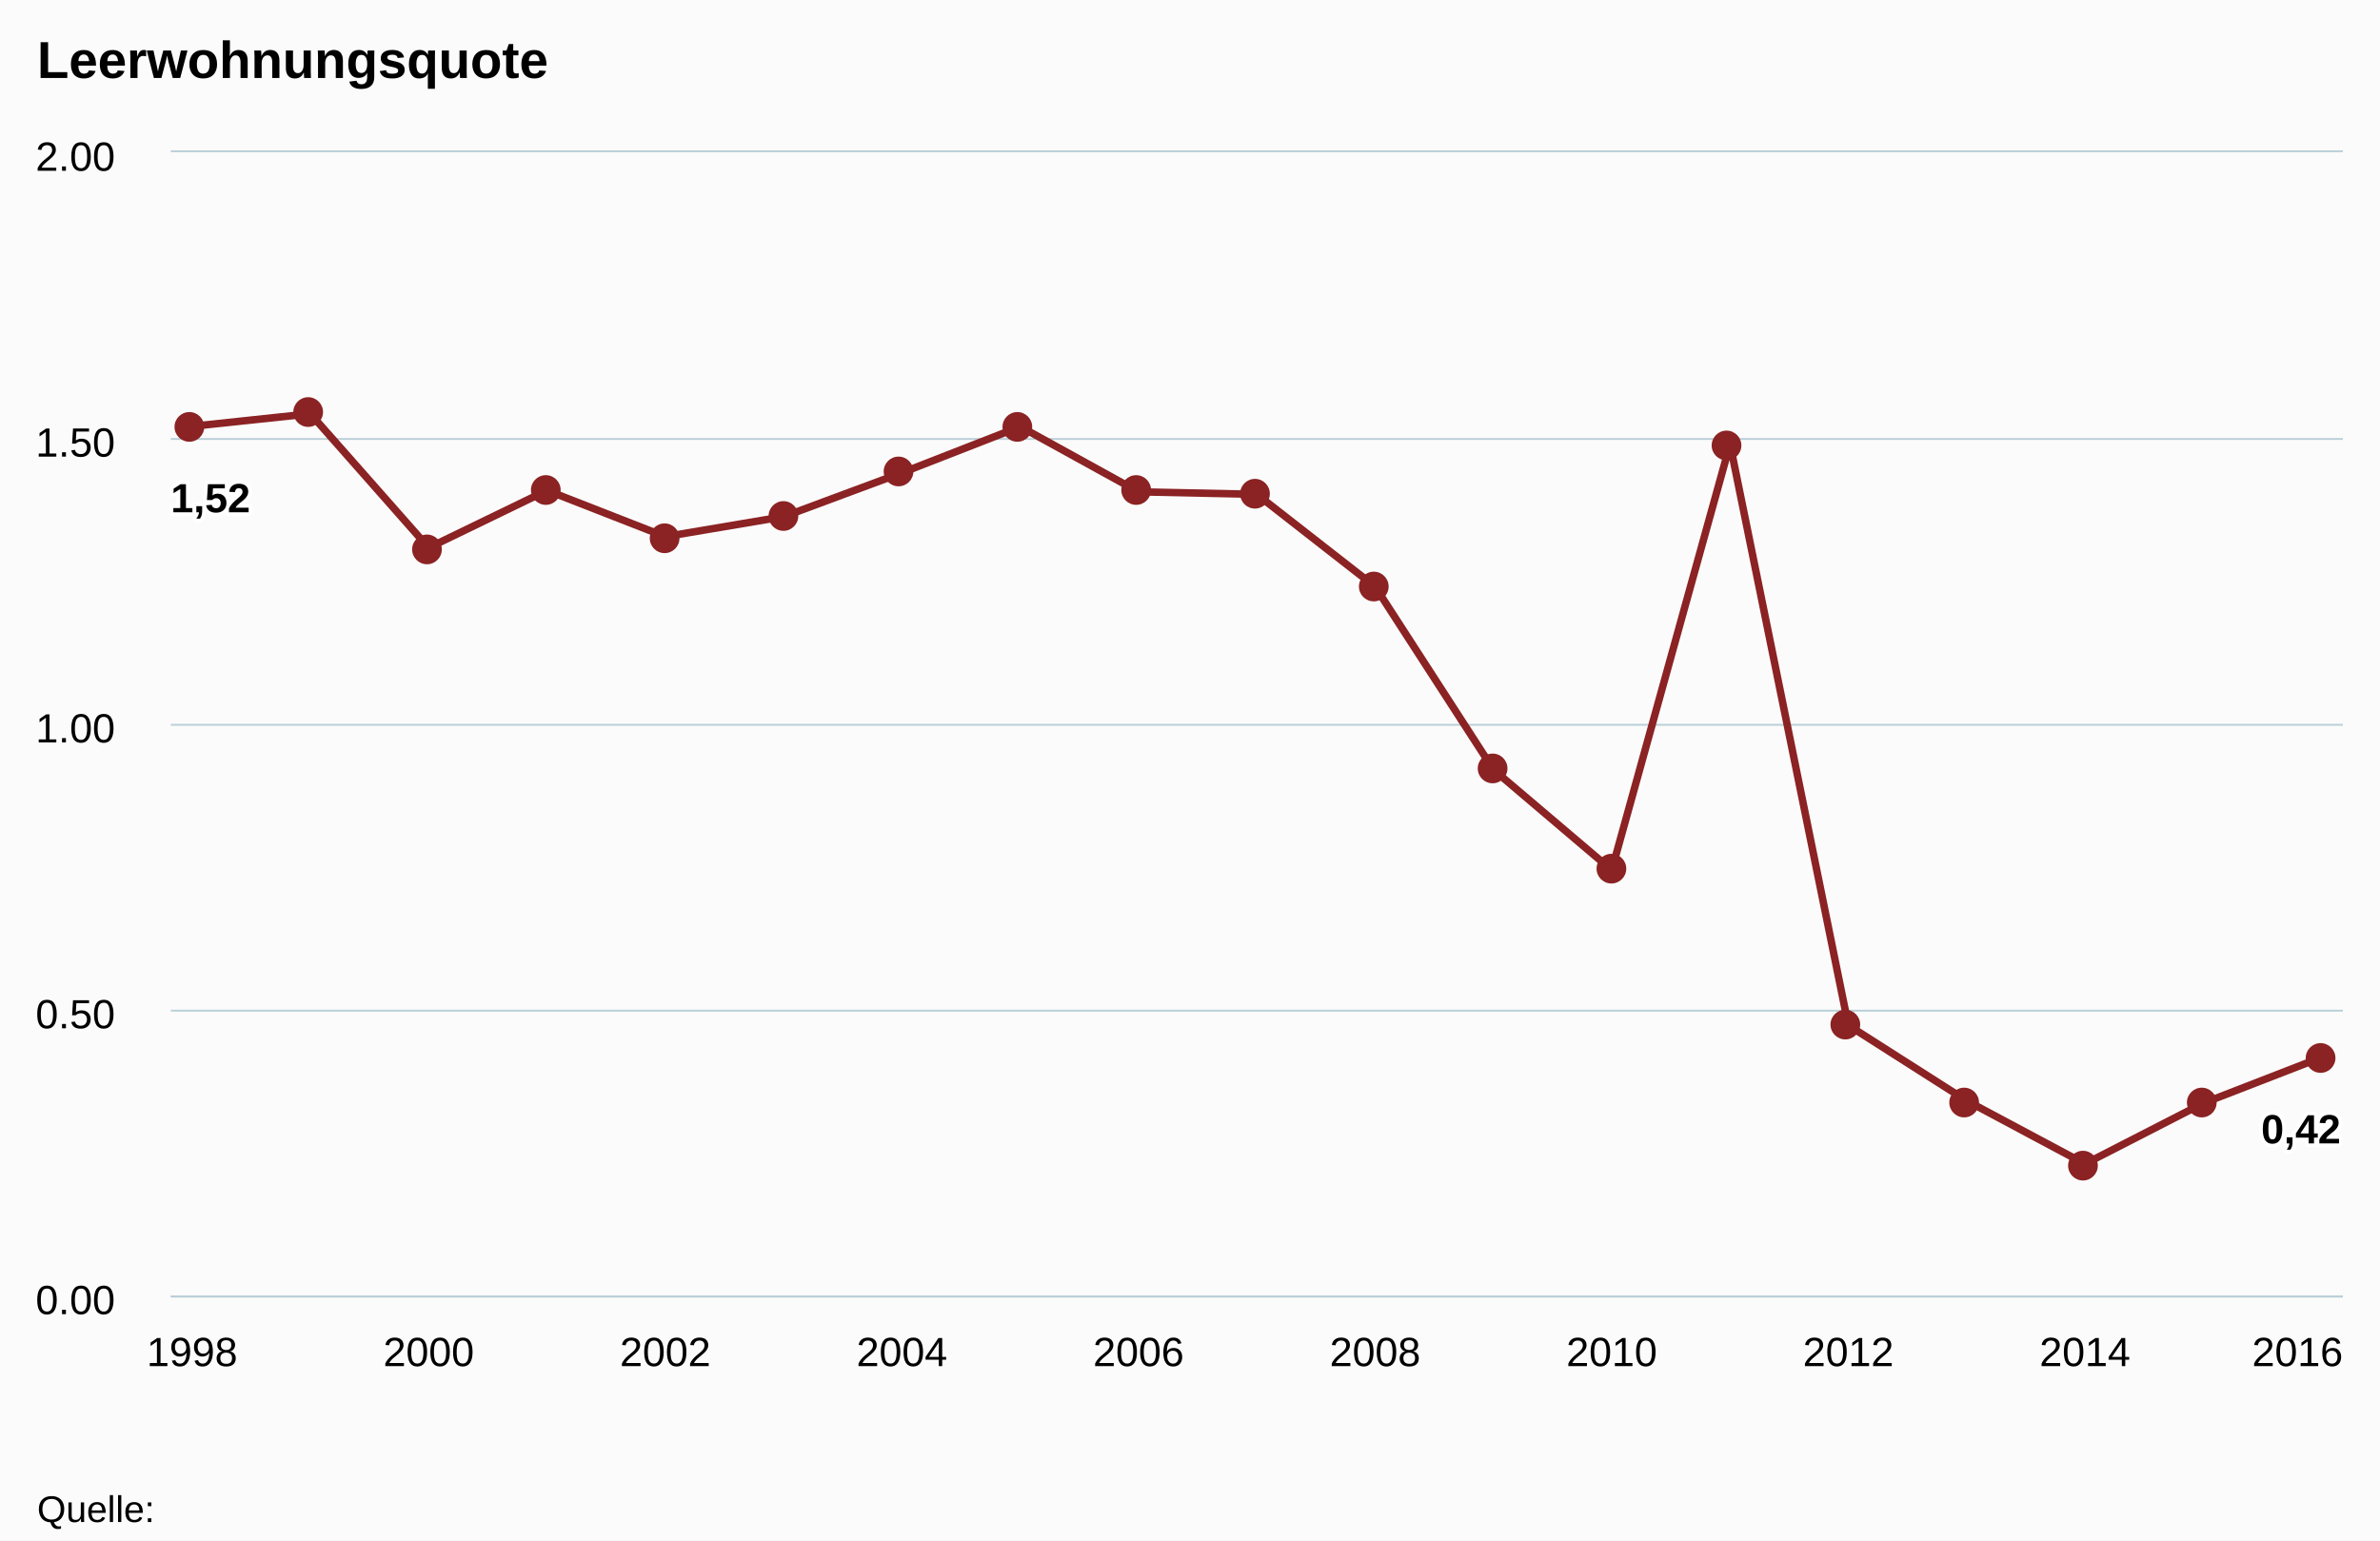
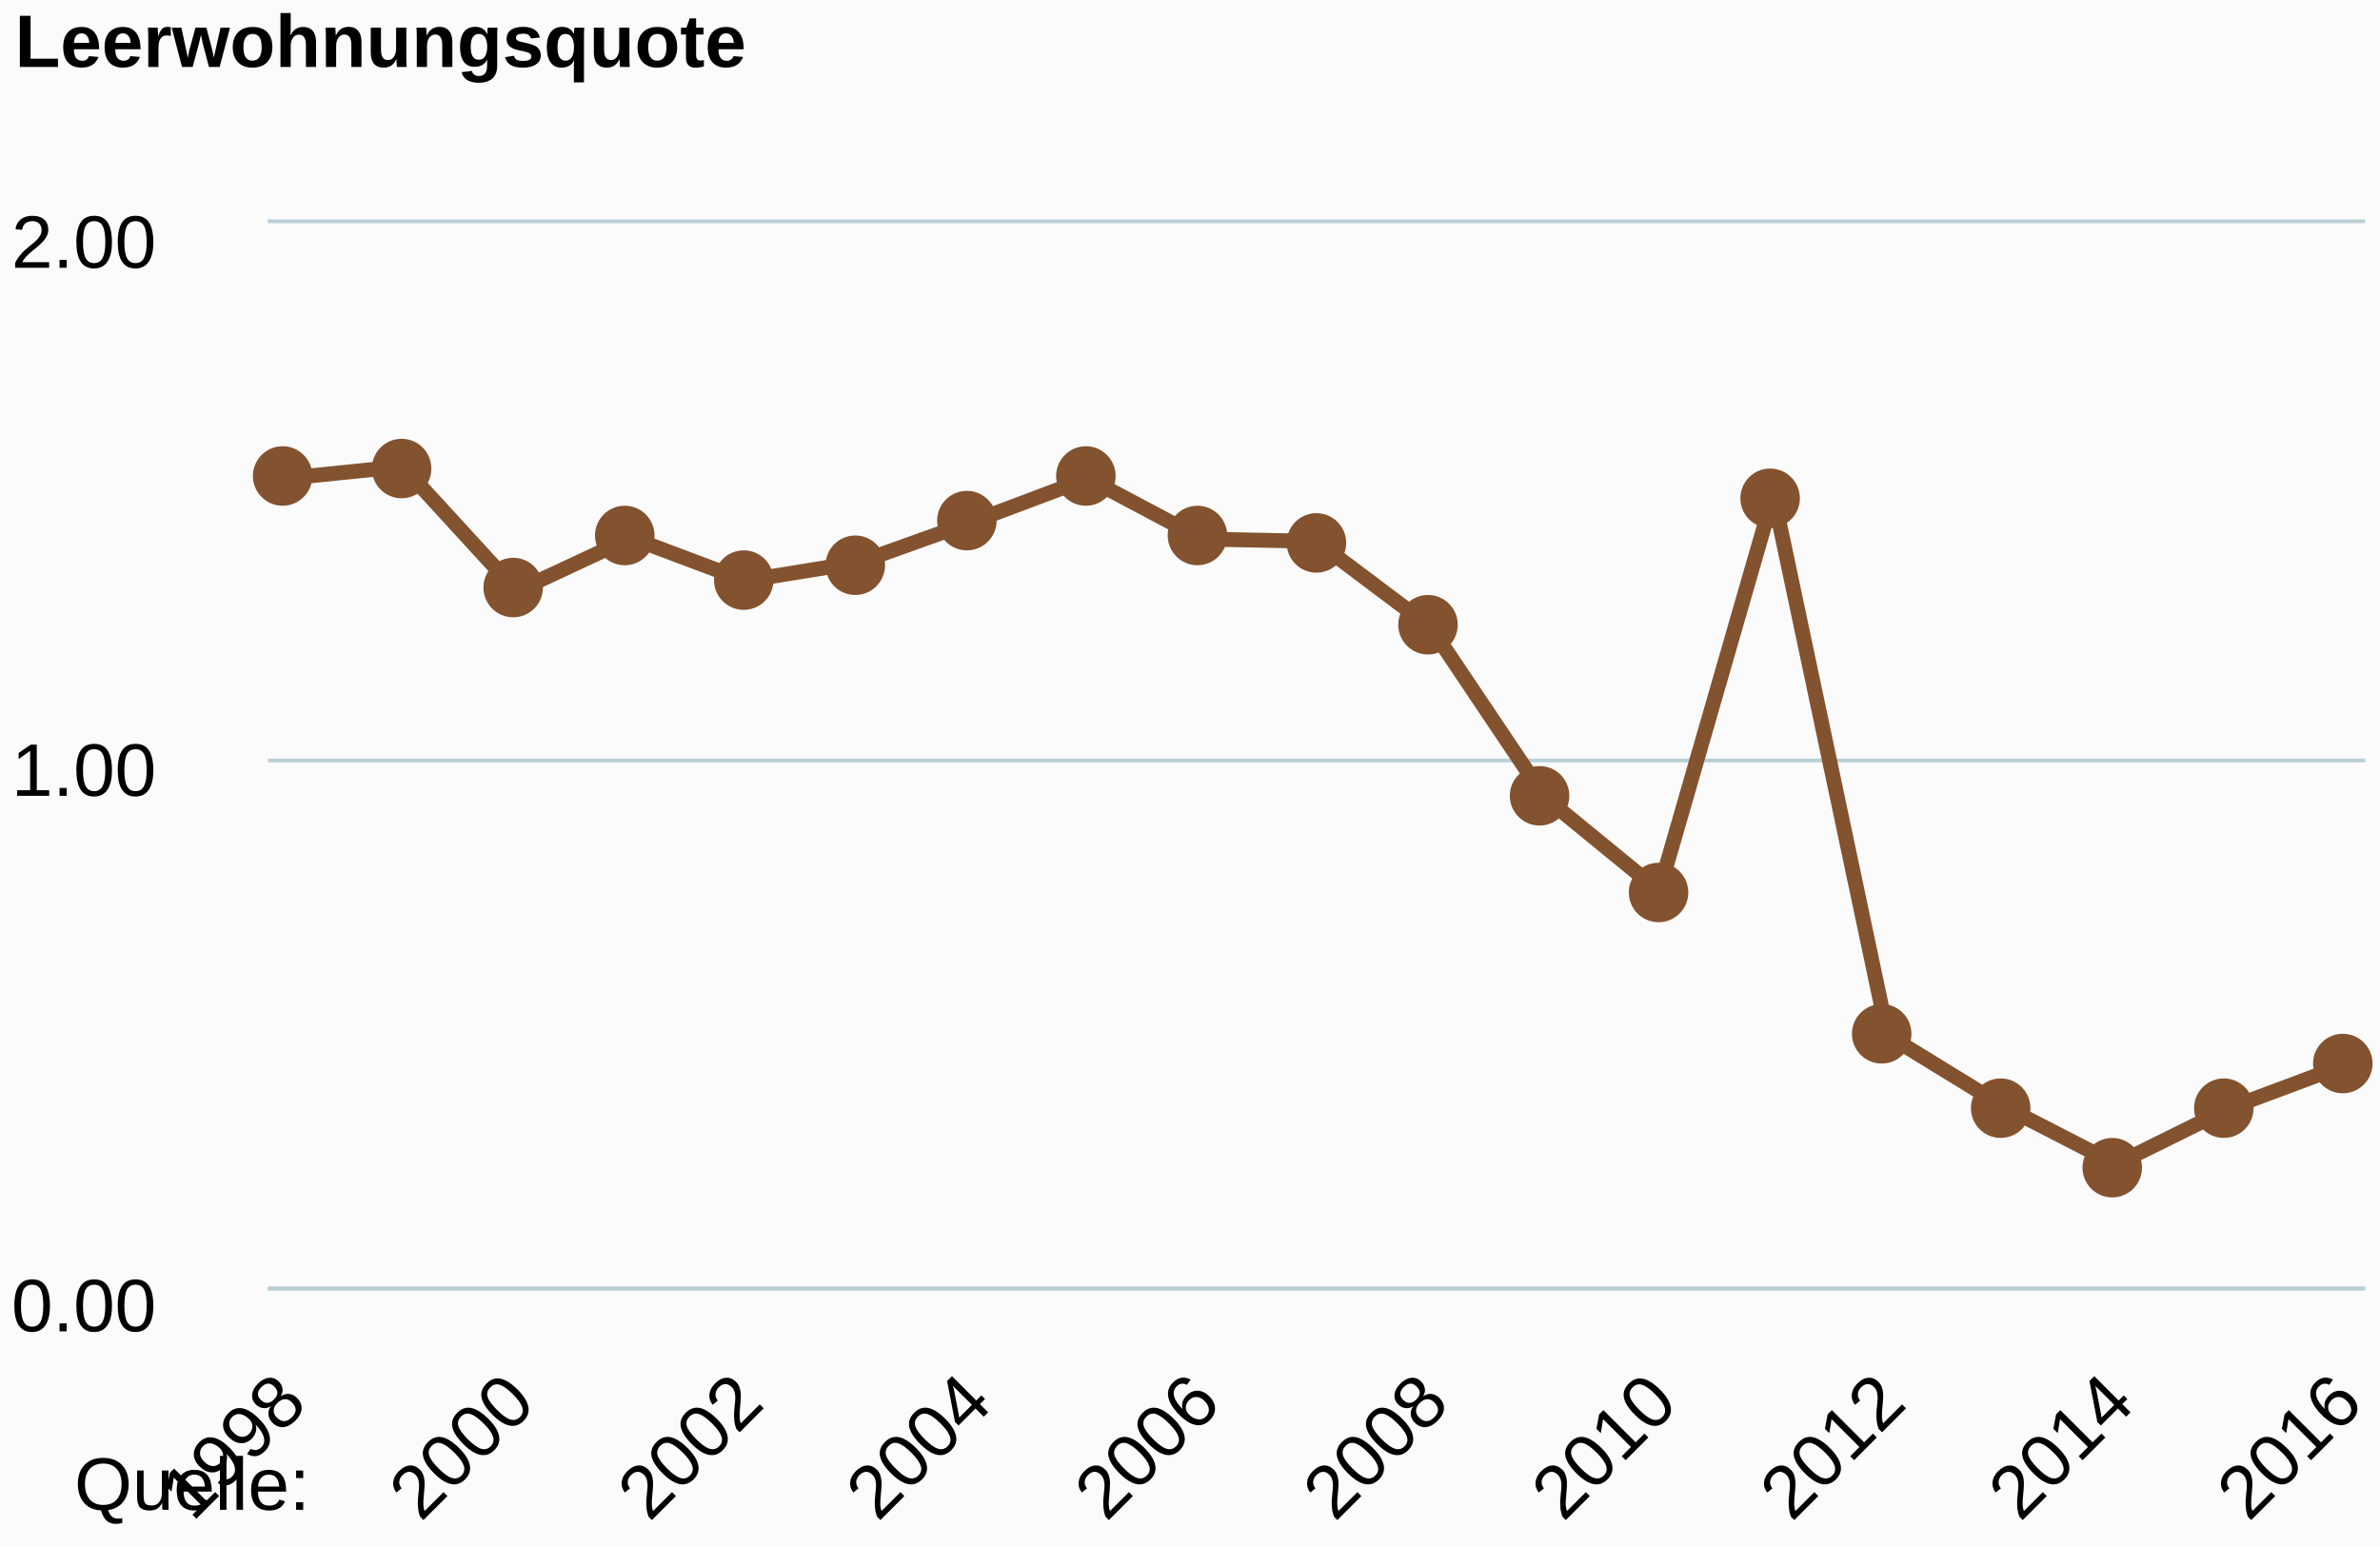
- <svg xmlns="http://www.w3.org/2000/svg" class="highcharts-root" viewBox="0 0 641 415" font-family="Arial" font-size="12">
+ <svg xmlns="http://www.w3.org/2000/svg" class="highcharts-root" viewBox="0 0 320 208" font-family="Arial" font-size="12">
  <defs>
    <clipPath id="a">
-       <path fill="none" d="M0 0h585v308H0z" />
+       <path fill="none" d="M0 0h282v143H0z" />
    </clipPath>
  </defs>
-   <rect fill="#fbfbfb" class="highcharts-background" width="641" height="415" rx="0" ry="0" />
-   <path fill="none" class="highcharts-plot-background" d="M46 41h585v308H46z" />
+   <rect fill="#fbfbfb" class="highcharts-background" width="320" height="208" rx="0" ry="0" />
+   <path fill="none" class="highcharts-plot-background" d="M36 30h282v143H36z" />
  <g class="highcharts-grid highcharts-xaxis-grid">
-     <path fill="none" class="highcharts-grid-line" d="M51.5 41v308m63-308v308m64-308v308m64-308v308m64-308v308m63-308v308m64-308v308m64-308v308m64-308v308m63-308v308" />
+     <path fill="none" class="highcharts-grid-line" d="M38.5 30v143m30-143v143m31-143v143m31-143v143m31-143v143m30-143v143m31-143v143m31-143v143m31-143v143m30-143v143" />
  </g>
  <g class="highcharts-grid highcharts-yaxis-grid">
-     <path fill="none" stroke="#B9CFD7" stroke-width=".5" class="highcharts-grid-line" d="M46 349.25h585m-585-77h585m-585-77h585m-585-77h585M46 40.75h585" />
+     <path fill="none" stroke="#B9CFD7" stroke-width=".5" class="highcharts-grid-line" d="M36 173.25h282m-282-71h282M36 29.75h282" />
  </g>
-   <path fill="none" class="highcharts-plot-border" d="M46 41h585v308H46z" />
+   <path fill="none" class="highcharts-plot-border" d="M36 30h282v143H36z" />
  <g class="highcharts-axis highcharts-xaxis">
-     <path fill="none" class="highcharts-axis-line" stroke="#B9CFD7" stroke-width=".5" d="M46 349.25h585" />
+     <path fill="none" class="highcharts-axis-line" stroke="#B9CFD7" stroke-width=".5" d="M36 173.25h282" />
  </g>
  <g class="highcharts-axis highcharts-yaxis">
-     <path fill="none" class="highcharts-axis-line" d="M46 41v308" />
+     <path fill="none" class="highcharts-axis-line" d="M36 30v143" />
  </g>
  <g class="highcharts-series-group">
-     <g class="highcharts-series highcharts-series-0 highcharts-line-series highcharts-color-undefined" transform="translate(46 41)" clip-path="url(#a)">
-       <path fill="none" d="M5.735 73.84l31.863-3.384 31.863 36.095 31.863-15.444 31.862 12.449 31.863-5.377 31.863-11.832 31.863-12.427 31.862 17.566 31.863.677 31.863 24.877 31.862 49.28 31.863 27.066 31.863-114.748 31.863 156.558 31.862 20.318 31.863 17.014 31.863-16.354 31.863-12.357" class="highcharts-graph" stroke="#8b2223" stroke-width="2" stroke-linejoin="round" stroke-linecap="round" />
-       <path fill="none" d="M-4.265 73.84h10l31.863-3.384 31.863 36.095 31.863-15.444 31.862 12.449 31.863-5.377 31.863-11.832 31.863-12.427 31.862 17.566 31.863.677 31.863 24.877 31.862 49.28 31.863 27.066 31.863-114.748 31.863 156.558 31.862 20.318 31.863 17.014 31.863-16.354 31.863-12.357h10" stroke-linejoin="round" stroke="rgba(192,192,192,0)" stroke-width="22" class="highcharts-tracker" />
+     <g class="highcharts-series highcharts-series-0 highcharts-line-series highcharts-color-undefined" transform="translate(36 30)" clip-path="url(#a)">
+       <path fill="none" d="M2.765 34.283l15.36-1.571L33.483 49.47l15.36-7.17 15.359 5.78 15.36-2.497 15.359-5.493 15.359-5.77 15.36 8.156 15.36.314 15.36 11.55 15.359 22.88 15.36 12.566 15.359-53.275 15.36 72.687 15.359 9.433 15.36 7.9 15.359-7.593 15.36-5.737" class="highcharts-graph" stroke="#83522E" stroke-width="2" stroke-linejoin="round" stroke-linecap="round" />
+       <path fill="none" d="M-7.235 34.283h10l15.36-1.571L33.483 49.47l15.36-7.17 15.359 5.78 15.36-2.497 15.359-5.493 15.359-5.77 15.36 8.156 15.36.314 15.36 11.55 15.359 22.88 15.36 12.566 15.359-53.275 15.36 72.687 15.359 9.433 15.36 7.9 15.359-7.593 15.36-5.737h10" stroke-linejoin="round" stroke="rgba(192,192,192,0)" stroke-width="22" class="highcharts-tracker" />
    </g>
    <g class="highcharts-markers highcharts-series-0 highcharts-line-series highcharts-color-undefined highcharts-tracker">
-       <path fill="#8b2223" d="M55 115a4 4 0 1 1 0-.004zm32-4a4 4 0 1 1 0-.004zm32 37a4 4 0 1 1 0-.004zm32-16a4 4 0 1 1 0-.004zm32 13a4 4 0 1 1 0-.004zm32-6a4 4 0 1 1 0-.004zm31-12a4 4 0 1 1 0-.004zm32-12a4 4 0 1 1 0-.004zm32 17a4 4 0 1 1 0-.004zm32 1a4 4 0 1 1 0-.004zm32 25a4 4 0 1 1 0-.004zm32 49a4 4 0 1 1 0-.004zm32 27a4 4 0 1 1 0-.004zm31-114a4 4 0 1 1 0-.004zm32 156a4 4 0 1 1 0-.004zm32 21a4 4 0 1 1 0-.004zm32 17a4 4 0 1 1 0-.004zm32-17a4 4 0 1 1 0-.004zm32-12a4 4 0 1 1 0-.004z" class="highcharts-point" />
+       <path fill="#83522E" d="M42 64a4 4 0 1 1 0-.004zm16-1a4 4 0 1 1 0-.004zm15 16a4 4 0 1 1 0-.004zm15-7a4 4 0 1 1 0-.004zm16 6a4 4 0 1 1 0-.004zm15-2a4 4 0 1 1 0-.004zm15-6a4 4 0 1 1 0-.004zm16-6a4 4 0 1 1 0-.004zm15 8a4 4 0 1 1 0-.004zm16 1a4 4 0 1 1 0-.004zm15 11a4 4 0 1 1 0-.004zm15 23a4 4 0 1 1 0-.004zm16 13a4 4 0 1 1 0-.004zm15-53a4 4 0 1 1 0-.004zm15 72a4 4 0 1 1 0-.004zm16 10a4 4 0 1 1 0-.004zm15 8a4 4 0 1 1 0-.004zm15-8a4 4 0 1 1 0-.004zm16-6a4 4 0 1 1 0-.004z" class="highcharts-point" />
    </g>
  </g>
-   <text x="10" class="highcharts-title" y="21" color="#000" font-size="14" font-weight="700">
+   <text x="2" class="highcharts-title" y="9" color="#000" font-size="10" font-weight="700">
    <tspan>Leerwohnungsquote</tspan>
  </text>
-   <g class="highcharts-data-labels highcharts-series-0 highcharts-line-series highcharts-color-undefined">
-     <text x="5" style="text-outline:1px contrast" y="16" font-size="11" font-weight="700" color="#000" transform="translate(41 122)" class="highcharts-label highcharts-data-label highcharts-data-label-color-undefined">
-       <tspan x="5" y="16" class="highcharts-text-outline" fill="#FFF" stroke="#FFF" stroke-width="2" stroke-linejoin="round">1,52</tspan>
-       <tspan x="5" y="16">1,52</tspan>
+   <g class="highcharts-axis-labels highcharts-xaxis-labels" text-anchor="end" color="#000" cursor="default" font-size="10">
+     <text x="41.593" transform="rotate(-45 41.593 189)" y="189">
+       <tspan>1998</tspan>
    </text>
-     <text x="5" style="text-outline:1px contrast" y="16" font-size="11" font-weight="700" color="#000" transform="translate(604 292)" class="highcharts-label highcharts-data-label highcharts-data-label-color-undefined">
-       <tspan x="5" y="16" class="highcharts-text-outline" fill="#FFF" stroke="#FFF" stroke-width="2" stroke-linejoin="round">0,42</tspan>
-       <tspan x="5" y="16">0,42</tspan>
+     <text x="72.312" transform="rotate(-45 72.312 189)" y="189">
+       <tspan>2000</tspan>
+     </text>
+     <text x="103.031" transform="rotate(-45 103.031 189)" y="189">
+       <tspan>2002</tspan>
+     </text>
+     <text x="133.75" transform="rotate(-45 133.75 189)" y="189">
+       <tspan>2004</tspan>
+     </text>
+     <text x="164.469" transform="rotate(-45 164.469 189)" y="189">
+       <tspan>2006</tspan>
+     </text>
+     <text x="195.188" transform="rotate(-45 195.188 189)" y="189">
+       <tspan>2008</tspan>
+     </text>
+     <text x="225.907" transform="rotate(-45 225.907 189)" y="189">
+       <tspan>2010</tspan>
+     </text>
+     <text x="256.626" transform="rotate(-45 256.626 189)" y="189">
+       <tspan>2012</tspan>
+     </text>
+     <text x="287.345" transform="rotate(-45 287.345 189)" y="189">
+       <tspan>2014</tspan>
+     </text>
+     <text x="318.064" transform="rotate(-45 318.064 189)" y="189">
+       <tspan>2016</tspan>
    </text>
  </g>
-   <g class="highcharts-axis-labels highcharts-xaxis-labels" text-anchor="middle" color="#000" cursor="default" font-size="11">
-     <text x="51.735" y="368">
-             1998
-         </text>
-     <text x="115.461" y="368">
-             2000
-         </text>
-     <text x="179.186" y="368">
-             2002
-         </text>
-     <text x="242.912" y="368">
-             2004
-         </text>
-     <text x="306.637" y="368">
-             2006
-         </text>
-     <text x="370.363" y="368">
-             2008
-         </text>
-     <text x="434.088" y="368">
-             2010
-         </text>
-     <text x="497.814" y="368">
-             2012
-         </text>
-     <text x="561.539" y="368">
-             2014
-         </text>
-     <text x="618.781" y="368">
-             2016
-         </text>
-   </g>
-   <g class="highcharts-axis-labels highcharts-yaxis-labels" text-anchor="end" color="#000" cursor="default" font-size="11">
-     <text x="31" y="354">
+   <g class="highcharts-axis-labels highcharts-yaxis-labels" text-anchor="end" color="#000" cursor="default" font-size="10">
+     <text x="21" y="179">
      <tspan>0.00</tspan>
    </text>
-     <text x="31" y="277">
-       <tspan>0.50</tspan>
-     </text>
-     <text x="31" y="200">
+     <text x="21" y="107">
      <tspan>1.00</tspan>
    </text>
-     <text x="31" y="123">
-       <tspan>1.50</tspan>
-     </text>
-     <text x="31" y="46">
+     <text x="21" y="36">
      <tspan>2.00</tspan>
    </text>
  </g>
-   <text x="10" class="highcharts-credits" y="410" cursor="default" color="#000" font-size="10">
+   <text x="10" class="highcharts-credits" y="203" cursor="default" color="#000" font-size="10">
    <tspan>Quelle:</tspan>
  </text>
</svg>
